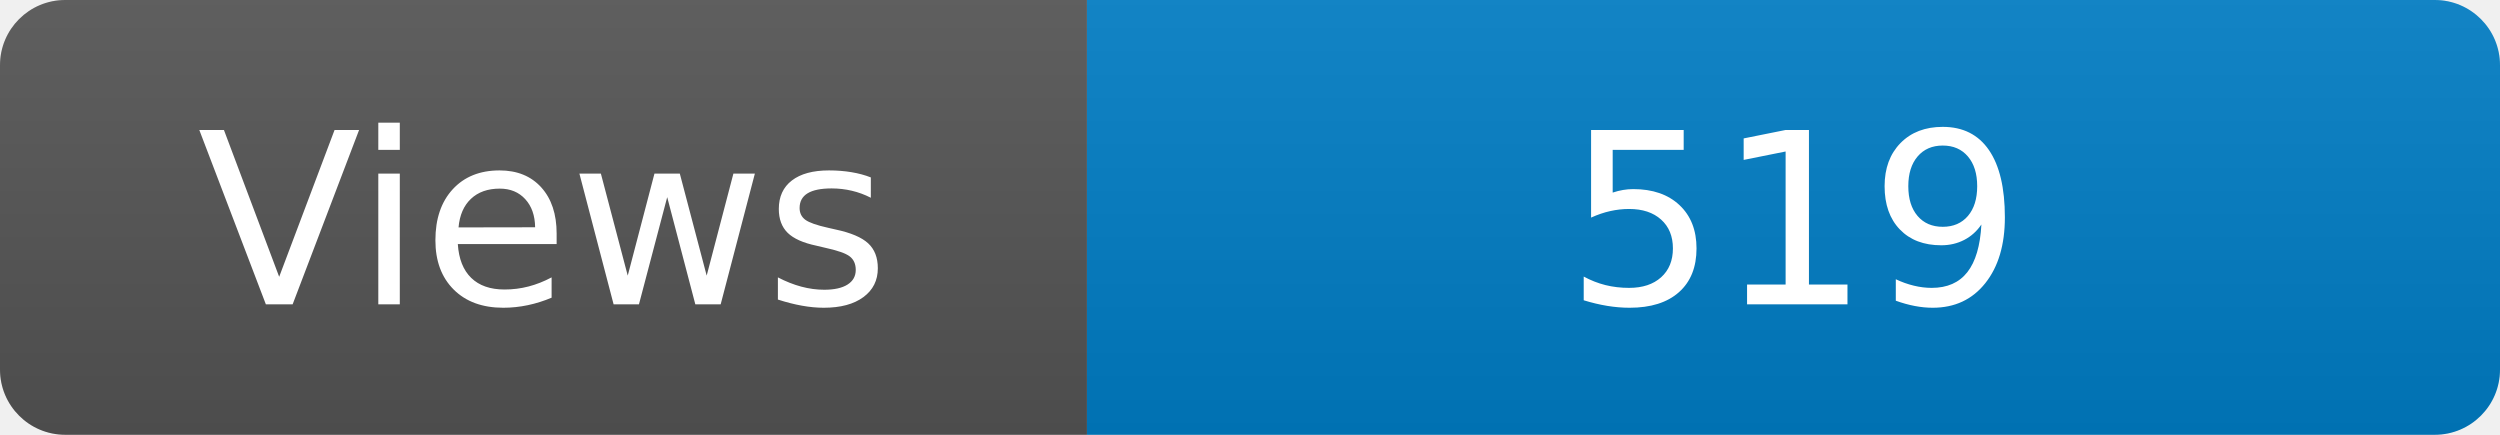
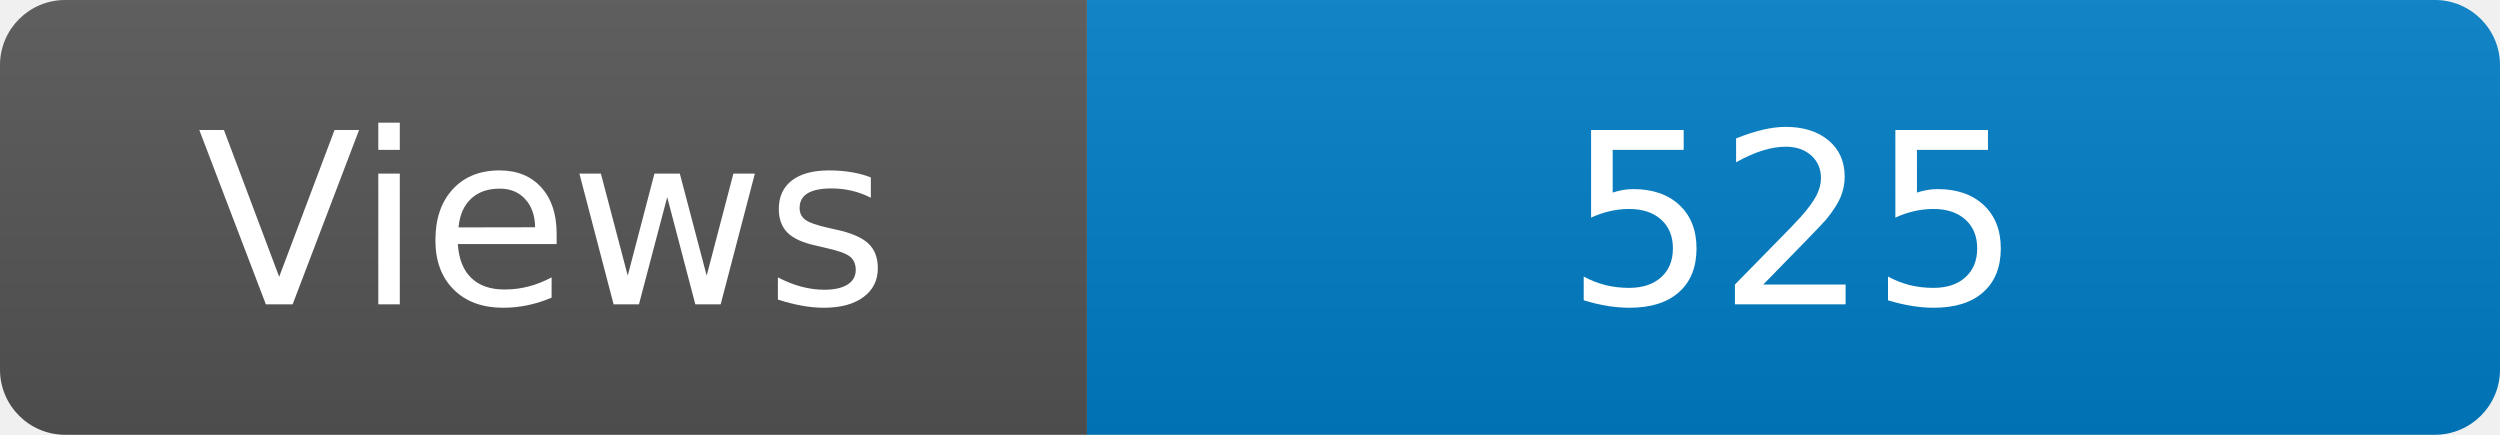
<svg xmlns="http://www.w3.org/2000/svg" width="115" height="20" role="img" aria-label="Maintained?: yes">
  <linearGradient id="s" x2="0" y2="100%">
    <stop offset="0" stop-color="#bbb" stop-opacity=".1" />
    <stop offset="1" stop-opacity=".1" />
  </linearGradient>
  <clipPath id="r">
    <rect width="115" height="20" rx="3" fill="#fff" />
  </clipPath>
  <g clip-path="url(#r)">
    <rect width="50" height="20" fill="#555" />
    <rect x="50" width="160" height="20" fill="#007ec6" />
    <rect width="115" height="20" fill="url(#s)" />
  </g>
  <g fill="#fff" text-anchor="middle" font-family="Verdana,Geneva,DejaVu Sans,sans-serif" font-size="110">
    <text x="250" y="140" transform="scale(.1)" fill="#fff">Views</text>
-     <text x="825" y="140" transform="scale(.1)" fill="#fff">519</text>
+     <text x="825" y="140" transform="scale(.1)" fill="#fff">525</text>
  </g>
</svg>
